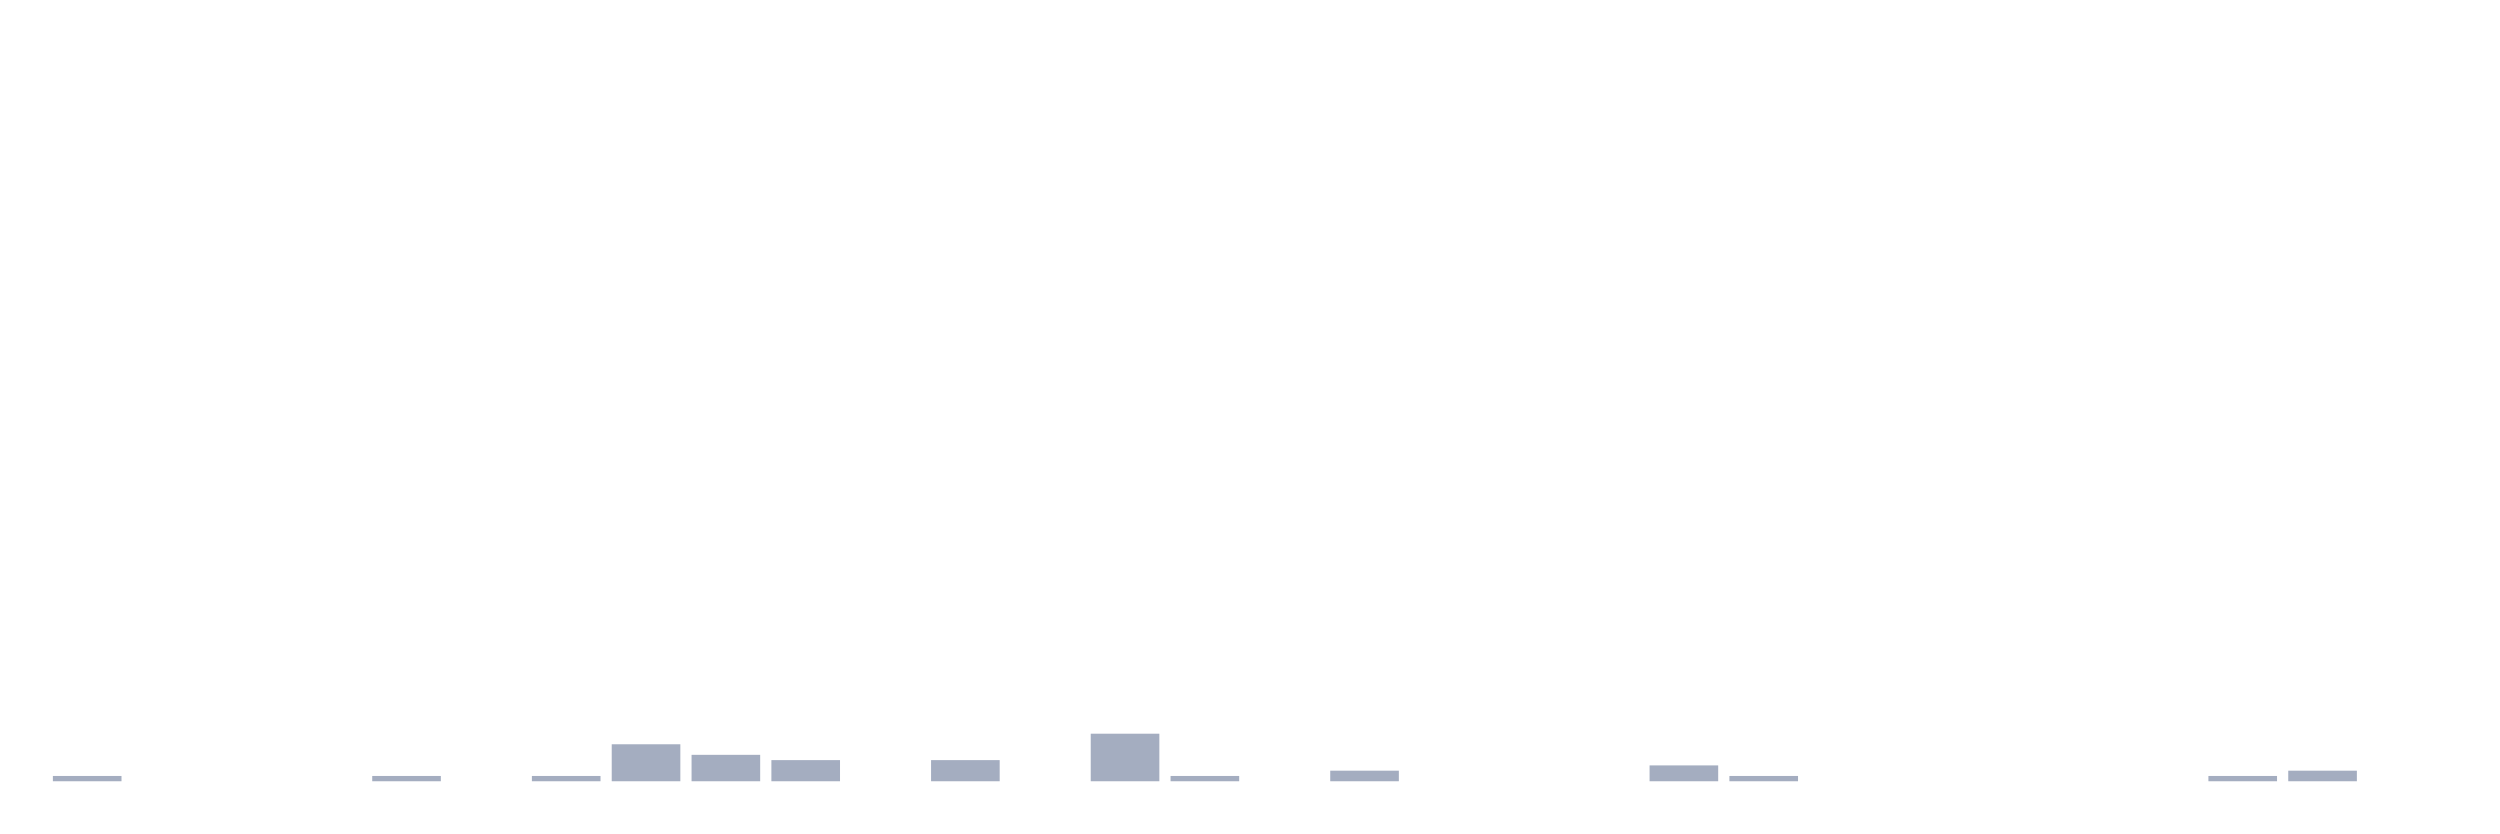
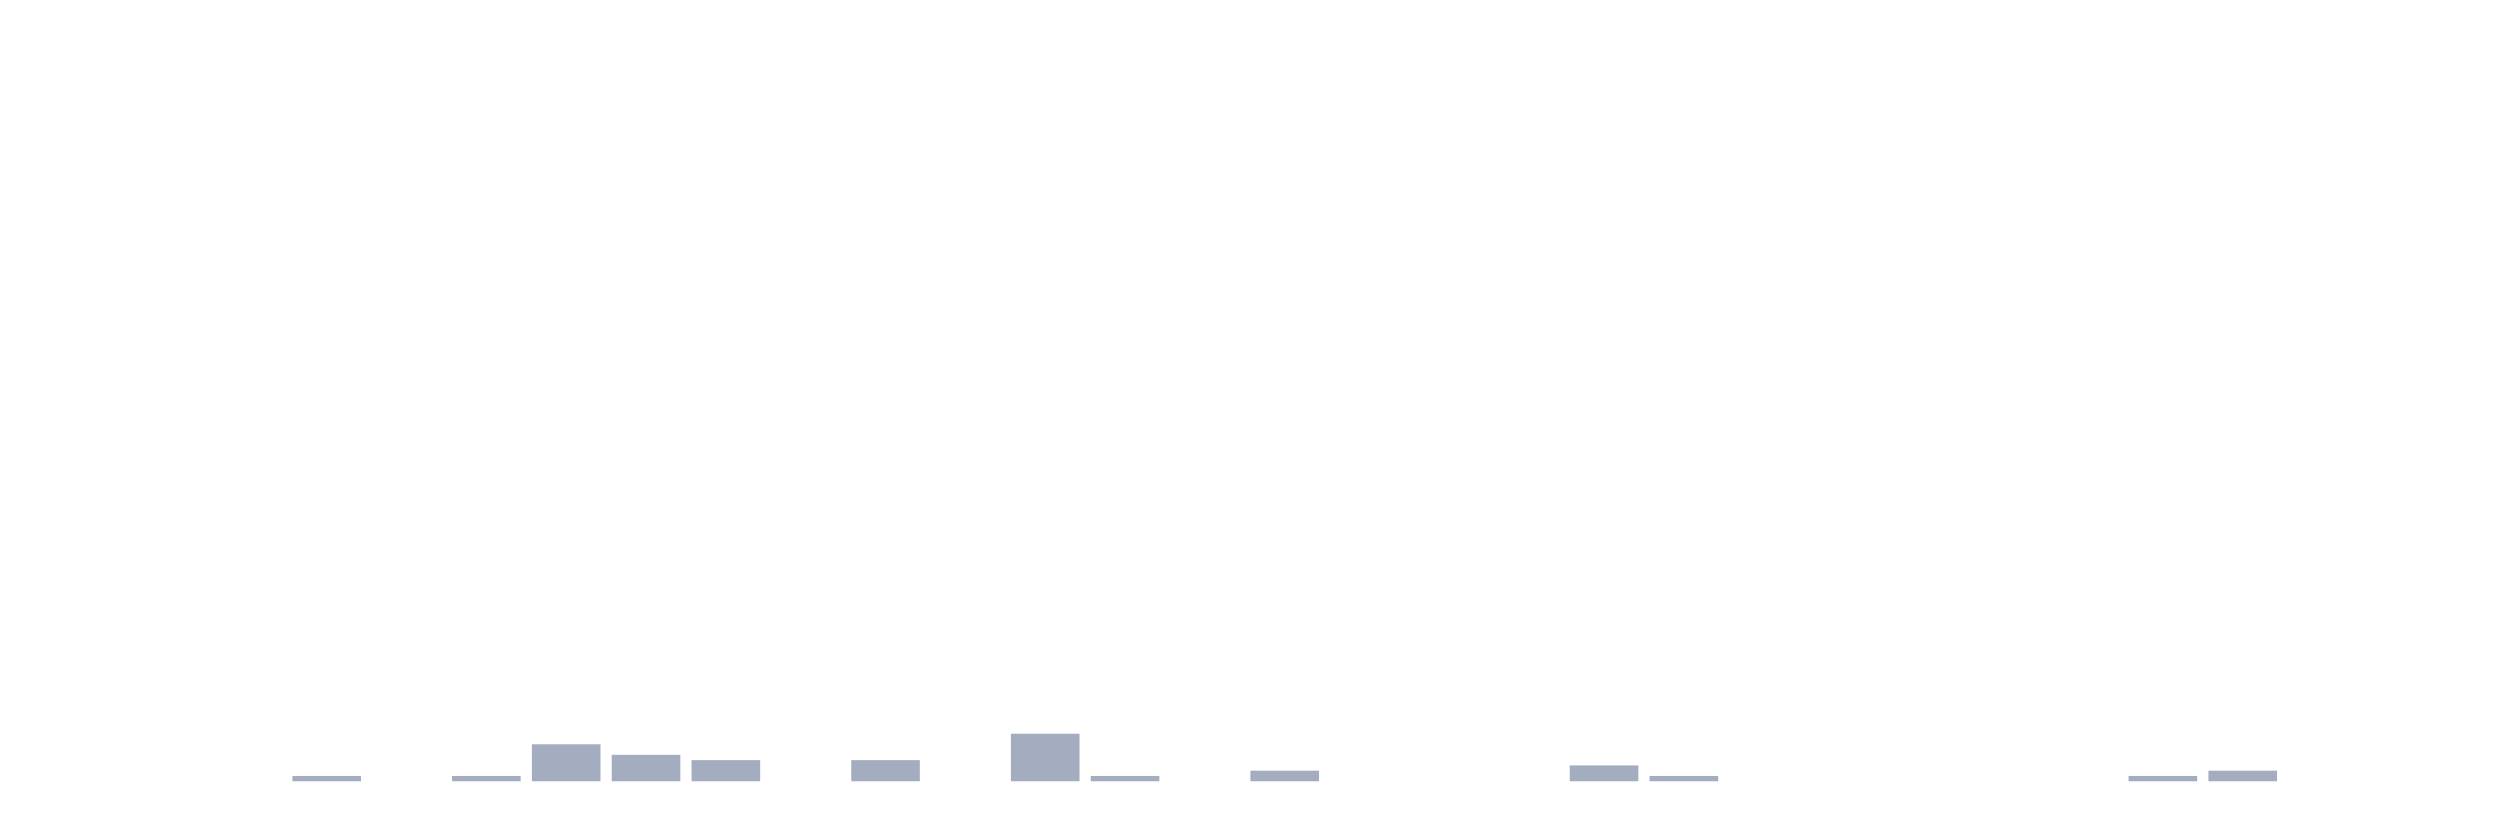
<svg xmlns="http://www.w3.org/2000/svg" viewBox="0 0 480 160">
  <g transform="translate(10,10)">
-     <rect class="bar" x="0.153" width="13.175" y="138.986" height="1.014" fill="rgb(164,173,192)" />
+     <rect class="bar" x="0.153" width="13.175" y="140" height="0" fill="rgb(164,173,192)" />
    <rect class="bar" x="15.482" width="13.175" y="140" height="0" fill="rgb(164,173,192)" />
    <rect class="bar" x="30.81" width="13.175" y="140" height="0" fill="rgb(164,173,192)" />
-     <rect class="bar" x="46.138" width="13.175" y="140" height="0" fill="rgb(164,173,192)" />
-     <rect class="bar" x="61.466" width="13.175" y="138.986" height="1.014" fill="rgb(164,173,192)" />
-     <rect class="bar" x="76.794" width="13.175" y="140" height="0" fill="rgb(164,173,192)" />
-     <rect class="bar" x="92.123" width="13.175" y="138.986" height="1.014" fill="rgb(164,173,192)" />
-     <rect class="bar" x="107.451" width="13.175" y="132.899" height="7.101" fill="rgb(164,173,192)" />
-     <rect class="bar" x="122.779" width="13.175" y="134.928" height="5.072" fill="rgb(164,173,192)" />
-     <rect class="bar" x="138.107" width="13.175" y="135.942" height="4.058" fill="rgb(164,173,192)" />
-     <rect class="bar" x="153.436" width="13.175" y="140" height="0" fill="rgb(164,173,192)" />
-     <rect class="bar" x="168.764" width="13.175" y="135.942" height="4.058" fill="rgb(164,173,192)" />
-     <rect class="bar" x="184.092" width="13.175" y="140" height="0" fill="rgb(164,173,192)" />
-     <rect class="bar" x="199.42" width="13.175" y="130.87" height="9.13" fill="rgb(164,173,192)" />
-     <rect class="bar" x="214.748" width="13.175" y="138.986" height="1.014" fill="rgb(164,173,192)" />
-     <rect class="bar" x="230.077" width="13.175" y="140" height="0" fill="rgb(164,173,192)" />
-     <rect class="bar" x="245.405" width="13.175" y="137.971" height="2.029" fill="rgb(164,173,192)" />
+     <rect class="bar" x="46.138" width="13.175" y="138.986" height="1.014" fill="rgb(164,173,192)" />
+     <rect class="bar" x="61.466" width="13.175" y="140" height="0" fill="rgb(164,173,192)" />
+     <rect class="bar" x="76.794" width="13.175" y="138.986" height="1.014" fill="rgb(164,173,192)" />
+     <rect class="bar" x="92.123" width="13.175" y="132.899" height="7.101" fill="rgb(164,173,192)" />
+     <rect class="bar" x="107.451" width="13.175" y="134.928" height="5.072" fill="rgb(164,173,192)" />
+     <rect class="bar" x="122.779" width="13.175" y="135.942" height="4.058" fill="rgb(164,173,192)" />
+     <rect class="bar" x="138.107" width="13.175" y="140" height="0" fill="rgb(164,173,192)" />
+     <rect class="bar" x="153.436" width="13.175" y="135.942" height="4.058" fill="rgb(164,173,192)" />
+     <rect class="bar" x="168.764" width="13.175" y="140" height="0" fill="rgb(164,173,192)" />
+     <rect class="bar" x="184.092" width="13.175" y="130.87" height="9.13" fill="rgb(164,173,192)" />
+     <rect class="bar" x="199.42" width="13.175" y="138.986" height="1.014" fill="rgb(164,173,192)" />
+     <rect class="bar" x="214.748" width="13.175" y="140" height="0" fill="rgb(164,173,192)" />
+     <rect class="bar" x="230.077" width="13.175" y="137.971" height="2.029" fill="rgb(164,173,192)" />
+     <rect class="bar" x="245.405" width="13.175" y="140" height="0" fill="rgb(164,173,192)" />
    <rect class="bar" x="260.733" width="13.175" y="140" height="0" fill="rgb(164,173,192)" />
    <rect class="bar" x="276.061" width="13.175" y="140" height="0" fill="rgb(164,173,192)" />
-     <rect class="bar" x="291.39" width="13.175" y="140" height="0" fill="rgb(164,173,192)" />
-     <rect class="bar" x="306.718" width="13.175" y="136.957" height="3.043" fill="rgb(164,173,192)" />
-     <rect class="bar" x="322.046" width="13.175" y="138.986" height="1.014" fill="rgb(164,173,192)" />
+     <rect class="bar" x="291.39" width="13.175" y="136.957" height="3.043" fill="rgb(164,173,192)" />
+     <rect class="bar" x="306.718" width="13.175" y="138.986" height="1.014" fill="rgb(164,173,192)" />
+     <rect class="bar" x="322.046" width="13.175" y="140" height="0" fill="rgb(164,173,192)" />
    <rect class="bar" x="337.374" width="13.175" y="140" height="0" fill="rgb(164,173,192)" />
    <rect class="bar" x="352.702" width="13.175" y="140" height="0" fill="rgb(164,173,192)" />
    <rect class="bar" x="368.031" width="13.175" y="140" height="0" fill="rgb(164,173,192)" />
    <rect class="bar" x="383.359" width="13.175" y="140" height="0" fill="rgb(164,173,192)" />
-     <rect class="bar" x="398.687" width="13.175" y="140" height="0" fill="rgb(164,173,192)" />
-     <rect class="bar" x="414.015" width="13.175" y="138.986" height="1.014" fill="rgb(164,173,192)" />
-     <rect class="bar" x="429.344" width="13.175" y="137.971" height="2.029" fill="rgb(164,173,192)" />
+     <rect class="bar" x="398.687" width="13.175" y="138.986" height="1.014" fill="rgb(164,173,192)" />
+     <rect class="bar" x="414.015" width="13.175" y="137.971" height="2.029" fill="rgb(164,173,192)" />
+     <rect class="bar" x="429.344" width="13.175" y="140" height="0" fill="rgb(164,173,192)" />
    <rect class="bar" x="444.672" width="13.175" y="140" height="0" fill="rgb(164,173,192)" />
  </g>
</svg>
